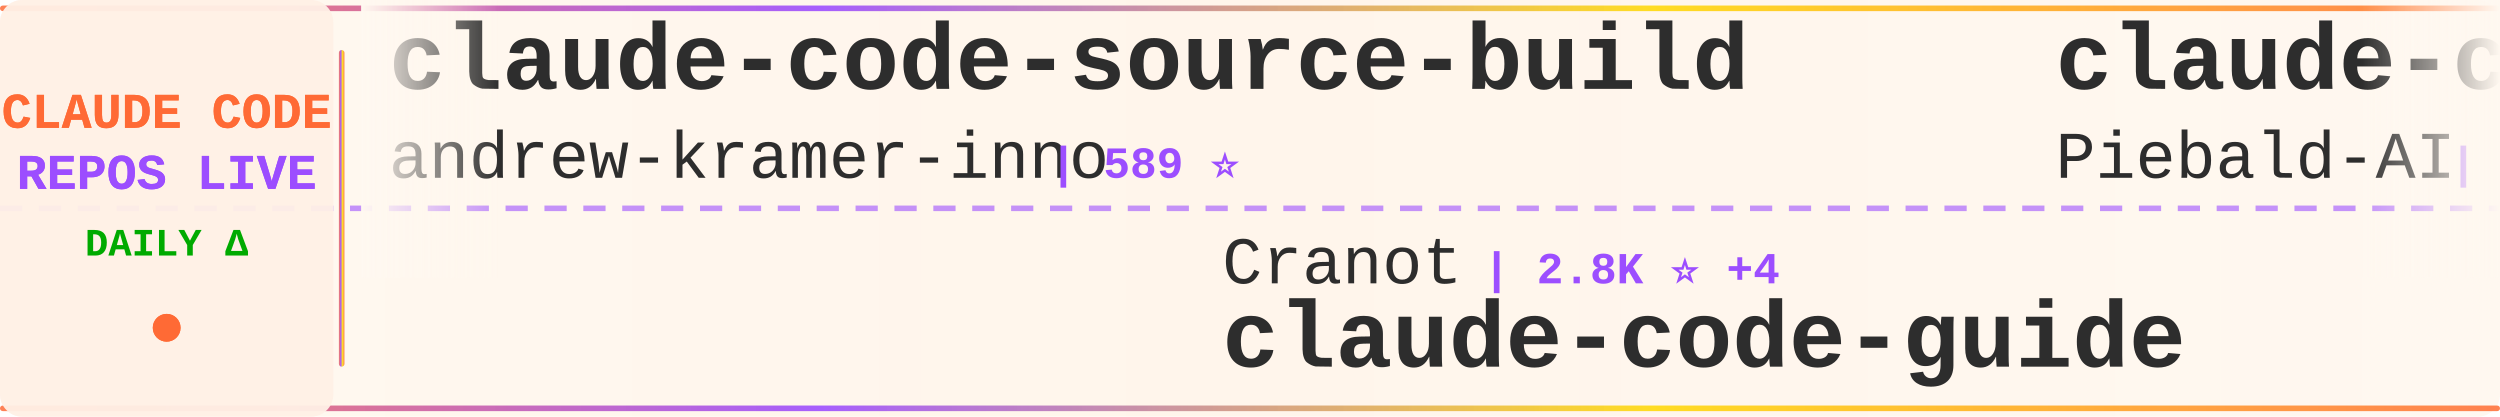
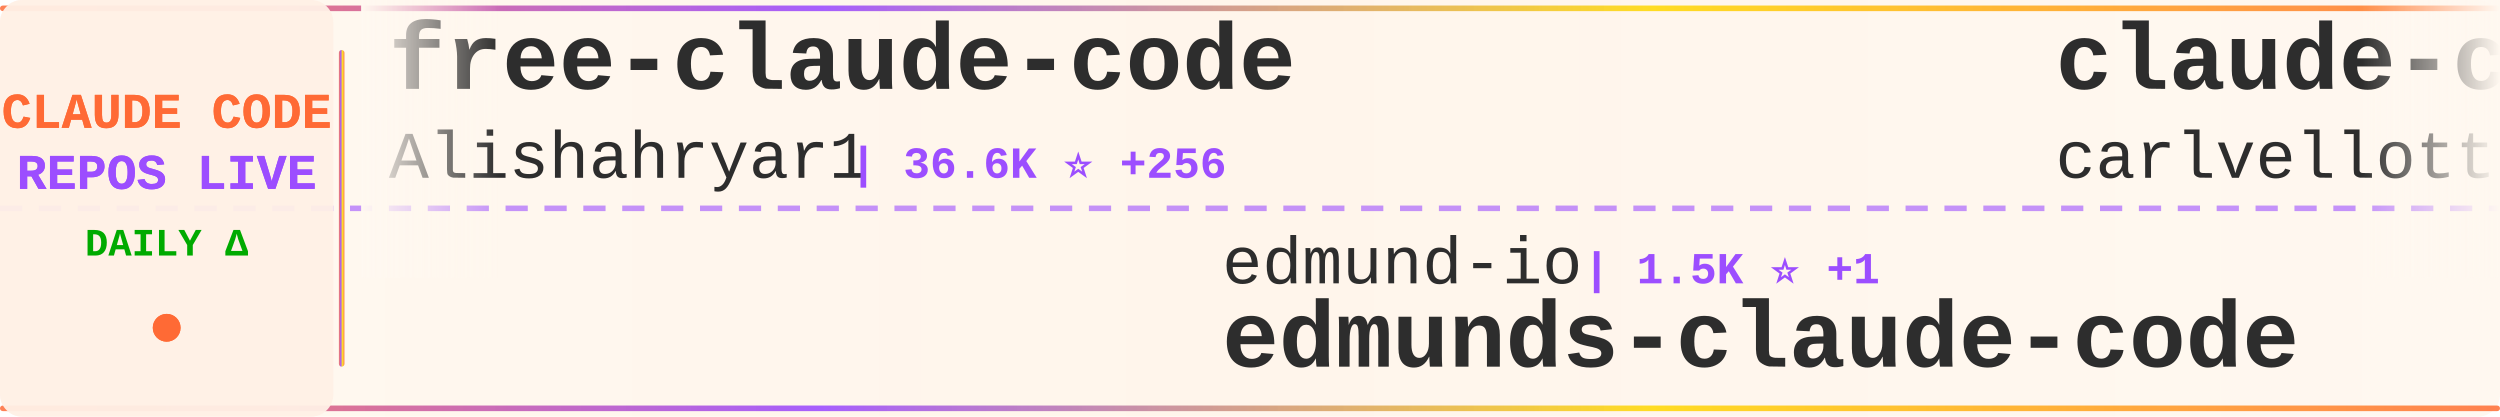
<svg xmlns="http://www.w3.org/2000/svg" width="900" height="150">
  <defs>
    <linearGradient id="tickerBg" x1="0%" y1="0%" x2="100%" y2="0%">
      <stop offset="0%" style="stop-color:#fff8f0;stop-opacity:0.98" />
      <stop offset="50%" style="stop-color:#fff5eb;stop-opacity:1" />
      <stop offset="100%" style="stop-color:#fff8f0;stop-opacity:0.98" />
    </linearGradient>
    <linearGradient id="borderGrad" x1="0%" y1="0%" x2="100%" y2="0%">
      <stop offset="0%" style="stop-color:#FF6B35;stop-opacity:0.85">
        <animate attributeName="stop-opacity" values="0.85;1;0.85" dur="2s" repeatCount="indefinite" />
      </stop>
      <stop offset="33%" style="stop-color:#9C4EFF;stop-opacity:0.9">
        <animate attributeName="stop-opacity" values="0.9;1;0.9" dur="2.2s" repeatCount="indefinite" />
      </stop>
      <stop offset="66%" style="stop-color:#FFD700;stop-opacity:0.85">
        <animate attributeName="stop-opacity" values="0.85;1;0.85" dur="1.8s" repeatCount="indefinite" />
      </stop>
      <stop offset="100%" style="stop-color:#FF6B35;stop-opacity:0.85">
        <animate attributeName="stop-opacity" values="0.85;1;0.85" dur="2s" repeatCount="indefinite" />
      </stop>
    </linearGradient>
    <filter id="textGlow">
      <feGaussianBlur stdDeviation="0.15" result="coloredBlur" />
      <feMerge>
        <feMergeNode in="coloredBlur" />
        <feMergeNode in="SourceGraphic" />
      </feMerge>
    </filter>
    <filter id="metricGlow">
      <feGaussianBlur stdDeviation="0.2" result="coloredBlur" />
      <feMerge>
        <feMergeNode in="coloredBlur" />
        <feMergeNode in="SourceGraphic" />
      </feMerge>
    </filter>
    <linearGradient id="leftFade" x1="0%" y1="0%" x2="100%" y2="0%">
      <stop offset="0%" style="stop-color:#fff8f0;stop-opacity:1" />
      <stop offset="100%" style="stop-color:#fff8f0;stop-opacity:0" />
    </linearGradient>
    <linearGradient id="rightFade" x1="0%" y1="0%" x2="100%" y2="0%">
      <stop offset="0%" style="stop-color:#fff8f0;stop-opacity:0" />
      <stop offset="100%" style="stop-color:#fff8f0;stop-opacity:1" />
    </linearGradient>
  </defs>
  <rect width="900" height="150" fill="url(#tickerBg)" rx="8" />
  <rect x="0" y="2" width="900" height="2" fill="url(#borderGrad)" rx="1" />
  <rect x="0" y="146" width="900" height="2" fill="url(#borderGrad)" rx="1" />
  <line x1="0" y1="75" x2="900" y2="75" stroke="#9C4EFF" stroke-width="2" stroke-dasharray="8 6" opacity="0.6" />
  <rect x="0" y="0" width="120" height="150" fill="#fff0e6" opacity="0.95" rx="8" />
  <text x="60" y="46" font-family="'Courier New', monospace" font-size="18" font-weight="bold" fill="#FF6B35" text-anchor="middle" filter="url(#textGlow)">
    CLAUDE CODE
  </text>
  <text x="60" y="68" font-family="'Courier New', monospace" font-size="18" font-weight="bold" fill="#9C4EFF" text-anchor="middle" filter="url(#textGlow)">
    REPOS LIVE
  </text>
  <text x="60" y="92" font-family="'Courier New', monospace" font-size="14" font-weight="bold" fill="#00aa00" text-anchor="middle">
    DAILY Δ
  </text>
  <circle cx="60" cy="118" r="5" fill="#FF6B35" filter="url(#metricGlow)">
    <animate attributeName="r" values="4;6;4" dur="1.5s" repeatCount="indefinite" />
    <animate attributeName="opacity" values="0.6;1;0.6" dur="1.5s" repeatCount="indefinite" />
  </circle>
  <rect x="122" y="18" width="2" height="114" fill="url(#borderGrad)" rx="1" />
  <clipPath id="tickerClip">
    <rect x="130" y="0" width="770" height="150" />
  </clipPath>
  <g clip-path="url(#tickerClip)">
    <g id="tickerItems">
      <animateTransform attributeName="transform" attributeType="XML" type="translate" from="0 0" to="-3000 0" dur="54s" repeatCount="indefinite" />
      <g transform="translate(0, 0)">
-         <text x="140" y="32" font-family="'Courier New', monospace" font-size="34" font-weight="bold" fill="#2d2d2d">claude-code-source-build</text>
-         <text x="140" y="64" font-family="'Courier New', monospace" font-size="24" font-weight="normal" fill="#2d2d2d" opacity="1.0">andrew-kramer-inno</text>
-         <text x="378" y="64" font-family="'Courier New', monospace" font-size="16" font-weight="bold" fill="#9C4EFF"> | 589 ⭐</text>
+         <text x="140" y="32" font-family="'Courier New', monospace" font-size="34" font-weight="bold" fill="#2d2d2d">free-claude-code</text>
+         <text x="140" y="64" font-family="'Courier New', monospace" font-size="24" font-weight="normal" fill="#2d2d2d" opacity="1.0">Alishahryar1</text>
+         <text x="306" y="64" font-family="'Courier New', monospace" font-size="16" font-weight="bold" fill="#9C4EFF"> | 36.6K ⭐ +256</text>
      </g>
      <g transform="translate(300, 0)">
-         <text x="140" y="102" font-family="'Courier New', monospace" font-size="24" font-weight="normal" fill="#2d2d2d" opacity="1.0">Cranot</text>
-         <text x="234" y="102" font-family="'Courier New', monospace" font-size="16" font-weight="bold" fill="#9C4EFF"> | 2.8K ⭐ +4</text>
-         <text x="140" y="132" font-family="'Courier New', monospace" font-size="34" font-weight="bold" fill="#2d2d2d">claude-code-guide</text>
+         <text x="140" y="102" font-family="'Courier New', monospace" font-size="24" font-weight="normal" fill="#2d2d2d" opacity="1.0">edmund-io</text>
+         <text x="270" y="102" font-family="'Courier New', monospace" font-size="16" font-weight="bold" fill="#9C4EFF"> | 1.5K ⭐ +1</text>
+         <text x="140" y="132" font-family="'Courier New', monospace" font-size="34" font-weight="bold" fill="#2d2d2d">edmunds-claude-code</text>
      </g>
      <g transform="translate(600, 0)">
-         <text x="140" y="32" font-family="'Courier New', monospace" font-size="34" font-weight="bold" fill="#2d2d2d">claude-code-system-promp...</text>
-         <text x="140" y="64" font-family="'Courier New', monospace" font-size="24" font-weight="normal" fill="#2d2d2d" opacity="1.0">Piebald-AI</text>
-         <text x="282" y="64" font-family="'Courier New', monospace" font-size="16" font-weight="bold" fill="#9C4EFF"> | 11.3K ⭐ +34</text>
+         <text x="140" y="32" font-family="'Courier New', monospace" font-size="34" font-weight="bold" fill="#2d2d2d">claude-code-pm-course</text>
+         <text x="140" y="64" font-family="'Courier New', monospace" font-size="24" font-weight="normal" fill="#2d2d2d" opacity="1.0">carlvellotti</text>
+         <text x="306" y="64" font-family="'Courier New', monospace" font-size="16" font-weight="bold" fill="#9C4EFF"> | 2.1K ⭐ +3</text>
      </g>
      <g transform="translate(900, 0)">
-         <text x="140" y="102" font-family="'Courier New', monospace" font-size="24" font-weight="normal" fill="#2d2d2d" opacity="1.0">lorryjovens-hub</text>
-         <text x="342" y="102" font-family="'Courier New', monospace" font-size="16" font-weight="bold" fill="#9C4EFF"> | 1.6K ⭐</text>
-         <text x="140" y="132" font-family="'Courier New', monospace" font-size="34" font-weight="bold" fill="#2d2d2d">claude-code-rust</text>
+         <text x="140" y="102" font-family="'Courier New', monospace" font-size="24" font-weight="normal" fill="#2d2d2d" opacity="1.0">affaan-m</text>
+         <text x="258" y="102" font-family="'Courier New', monospace" font-size="16" font-weight="bold" fill="#9C4EFF"> | 220.4K ⭐ +580</text>
+         <text x="140" y="132" font-family="'Courier New', monospace" font-size="34" font-weight="bold" fill="#2d2d2d">ECC</text>
      </g>
      <g transform="translate(1200, 0)">
-         <text x="140" y="32" font-family="'Courier New', monospace" font-size="34" font-weight="bold" fill="#2d2d2d">Claude-code</text>
-         <text x="140" y="64" font-family="'Courier New', monospace" font-size="24" font-weight="normal" fill="#2d2d2d" opacity="1.0">zstmfhy</text>
-         <text x="246" y="64" font-family="'Courier New', monospace" font-size="16" font-weight="bold" fill="#9C4EFF"> | 190 ⭐</text>
+         <text x="140" y="32" font-family="'Courier New', monospace" font-size="34" font-weight="bold" fill="#2d2d2d">claude-code-telegram</text>
+         <text x="140" y="64" font-family="'Courier New', monospace" font-size="24" font-weight="normal" fill="#2d2d2d" opacity="1.0">RichardAtCT</text>
+         <text x="294" y="64" font-family="'Courier New', monospace" font-size="16" font-weight="bold" fill="#9C4EFF"> | 2.7K ⭐ +2</text>
      </g>
      <g transform="translate(1500, 0)">
-         <text x="140" y="102" font-family="'Courier New', monospace" font-size="24" font-weight="normal" fill="#2d2d2d" opacity="1.0">Maciek-roboblog</text>
-         <text x="342" y="102" font-family="'Courier New', monospace" font-size="16" font-weight="bold" fill="#9C4EFF"> | 8.3K ⭐ +7</text>
-         <text x="140" y="132" font-family="'Courier New', monospace" font-size="34" font-weight="bold" fill="#2d2d2d">Claude-Code-Usage-Monito...</text>
+         <text x="140" y="102" font-family="'Courier New', monospace" font-size="24" font-weight="normal" fill="#2d2d2d" opacity="1.0">multica-ai</text>
+         <text x="282" y="102" font-family="'Courier New', monospace" font-size="16" font-weight="bold" fill="#9C4EFF"> | 180.9K ⭐ +600</text>
+         <text x="140" y="132" font-family="'Courier New', monospace" font-size="34" font-weight="bold" fill="#2d2d2d">andrej-karpathy-skills</text>
      </g>
      <g transform="translate(1800, 0)">
+         <text x="140" y="32" font-family="'Courier New', monospace" font-size="34" font-weight="bold" fill="#2d2d2d">Claude-Code-Game-Studios</text>
+         <text x="140" y="64" font-family="'Courier New', monospace" font-size="24" font-weight="normal" fill="#2d2d2d" opacity="1.0">Donchitos</text>
+         <text x="270" y="64" font-family="'Courier New', monospace" font-size="16" font-weight="bold" fill="#9C4EFF"> | 22.1K ⭐ +44</text>
+       </g>
+       <g transform="translate(2100, 0)">
+         <text x="140" y="102" font-family="'Courier New', monospace" font-size="24" font-weight="normal" fill="#2d2d2d" opacity="1.0">disler</text>
+         <text x="234" y="102" font-family="'Courier New', monospace" font-size="16" font-weight="bold" fill="#9C4EFF"> | 3.8K ⭐ +1</text>
+         <text x="140" y="132" font-family="'Courier New', monospace" font-size="34" font-weight="bold" fill="#2d2d2d">claude-code-hooks-master...</text>
+       </g>
+       <g transform="translate(2400, 0)">
        <text x="140" y="32" font-family="'Courier New', monospace" font-size="34" font-weight="bold" fill="#2d2d2d">claude-code-workflows</text>
        <text x="140" y="64" font-family="'Courier New', monospace" font-size="24" font-weight="normal" fill="#2d2d2d" opacity="1.0">OneRedOak</text>
        <text x="270" y="64" font-family="'Courier New', monospace" font-size="16" font-weight="bold" fill="#9C4EFF"> | 3.8K ⭐ +1</text>
      </g>
-       <g transform="translate(2100, 0)">
-         <text x="140" y="102" font-family="'Courier New', monospace" font-size="24" font-weight="normal" fill="#2d2d2d" opacity="1.0">darcyegb</text>
-         <text x="258" y="102" font-family="'Courier New', monospace" font-size="16" font-weight="bold" fill="#9C4EFF"> | 732 ⭐</text>
-         <text x="140" y="132" font-family="'Courier New', monospace" font-size="34" font-weight="bold" fill="#2d2d2d">ClaudeCodeAgents</text>
-       </g>
-       <g transform="translate(2400, 0)">
-         <text x="140" y="32" font-family="'Courier New', monospace" font-size="34" font-weight="bold" fill="#2d2d2d">my-claude-code-setup</text>
-         <text x="140" y="64" font-family="'Courier New', monospace" font-size="24" font-weight="normal" fill="#2d2d2d" opacity="1.0">centminmod</text>
-         <text x="282" y="64" font-family="'Courier New', monospace" font-size="16" font-weight="bold" fill="#9C4EFF"> | 2.4K ⭐ +1</text>
-       </g>
      <g transform="translate(2700, 0)">
-         <text x="140" y="102" font-family="'Courier New', monospace" font-size="24" font-weight="normal" fill="#2d2d2d" opacity="1.0">digitalsamba</text>
-         <text x="306" y="102" font-family="'Courier New', monospace" font-size="16" font-weight="bold" fill="#9C4EFF"> | 1.6K ⭐ +10</text>
-         <text x="140" y="132" font-family="'Courier New', monospace" font-size="34" font-weight="bold" fill="#2d2d2d">claude-code-video-toolki...</text>
+         <text x="140" y="102" font-family="'Courier New', monospace" font-size="24" font-weight="normal" fill="#2d2d2d" opacity="1.0">Pimzino</text>
+         <text x="246" y="102" font-family="'Courier New', monospace" font-size="16" font-weight="bold" fill="#9C4EFF"> | 3.8K ⭐ +2</text>
+         <text x="140" y="132" font-family="'Courier New', monospace" font-size="34" font-weight="bold" fill="#2d2d2d">claude-code-spec-workflo...</text>
      </g>
      <g transform="translate(3000, 0)">
-         <text x="140" y="32" font-family="'Courier New', monospace" font-size="34" font-weight="bold" fill="#2d2d2d">claude-code-source-build</text>
-         <text x="140" y="64" font-family="'Courier New', monospace" font-size="24" font-weight="normal" fill="#2d2d2d" opacity="1.0">andrew-kramer-inno</text>
-         <text x="378" y="64" font-family="'Courier New', monospace" font-size="16" font-weight="bold" fill="#9C4EFF"> | 589 ⭐</text>
+         <text x="140" y="32" font-family="'Courier New', monospace" font-size="34" font-weight="bold" fill="#2d2d2d">free-claude-code</text>
+         <text x="140" y="64" font-family="'Courier New', monospace" font-size="24" font-weight="normal" fill="#2d2d2d" opacity="1.0">Alishahryar1</text>
+         <text x="306" y="64" font-family="'Courier New', monospace" font-size="16" font-weight="bold" fill="#9C4EFF"> | 36.6K ⭐ +256</text>
      </g>
      <g transform="translate(3300, 0)">
-         <text x="140" y="102" font-family="'Courier New', monospace" font-size="24" font-weight="normal" fill="#2d2d2d" opacity="1.0">Cranot</text>
-         <text x="234" y="102" font-family="'Courier New', monospace" font-size="16" font-weight="bold" fill="#9C4EFF"> | 2.8K ⭐ +4</text>
-         <text x="140" y="132" font-family="'Courier New', monospace" font-size="34" font-weight="bold" fill="#2d2d2d">claude-code-guide</text>
+         <text x="140" y="102" font-family="'Courier New', monospace" font-size="24" font-weight="normal" fill="#2d2d2d" opacity="1.0">edmund-io</text>
+         <text x="270" y="102" font-family="'Courier New', monospace" font-size="16" font-weight="bold" fill="#9C4EFF"> | 1.5K ⭐ +1</text>
+         <text x="140" y="132" font-family="'Courier New', monospace" font-size="34" font-weight="bold" fill="#2d2d2d">edmunds-claude-code</text>
      </g>
      <g transform="translate(3600, 0)">
-         <text x="140" y="32" font-family="'Courier New', monospace" font-size="34" font-weight="bold" fill="#2d2d2d">claude-code-system-promp...</text>
-         <text x="140" y="64" font-family="'Courier New', monospace" font-size="24" font-weight="normal" fill="#2d2d2d" opacity="1.0">Piebald-AI</text>
-         <text x="282" y="64" font-family="'Courier New', monospace" font-size="16" font-weight="bold" fill="#9C4EFF"> | 11.3K ⭐ +34</text>
+         <text x="140" y="32" font-family="'Courier New', monospace" font-size="34" font-weight="bold" fill="#2d2d2d">claude-code-pm-course</text>
+         <text x="140" y="64" font-family="'Courier New', monospace" font-size="24" font-weight="normal" fill="#2d2d2d" opacity="1.0">carlvellotti</text>
+         <text x="306" y="64" font-family="'Courier New', monospace" font-size="16" font-weight="bold" fill="#9C4EFF"> | 2.1K ⭐ +3</text>
      </g>
      <g transform="translate(3900, 0)">
-         <text x="140" y="102" font-family="'Courier New', monospace" font-size="24" font-weight="normal" fill="#2d2d2d" opacity="1.0">lorryjovens-hub</text>
-         <text x="342" y="102" font-family="'Courier New', monospace" font-size="16" font-weight="bold" fill="#9C4EFF"> | 1.6K ⭐</text>
-         <text x="140" y="132" font-family="'Courier New', monospace" font-size="34" font-weight="bold" fill="#2d2d2d">claude-code-rust</text>
+         <text x="140" y="102" font-family="'Courier New', monospace" font-size="24" font-weight="normal" fill="#2d2d2d" opacity="1.0">affaan-m</text>
+         <text x="258" y="102" font-family="'Courier New', monospace" font-size="16" font-weight="bold" fill="#9C4EFF"> | 220.4K ⭐ +580</text>
+         <text x="140" y="132" font-family="'Courier New', monospace" font-size="34" font-weight="bold" fill="#2d2d2d">ECC</text>
      </g>
    </g>
  </g>
  <rect x="130" y="0" width="50" height="100" fill="url(#leftFade)" />
  <rect x="850" y="0" width="50" height="100" fill="url(#rightFade)" />
</svg>
